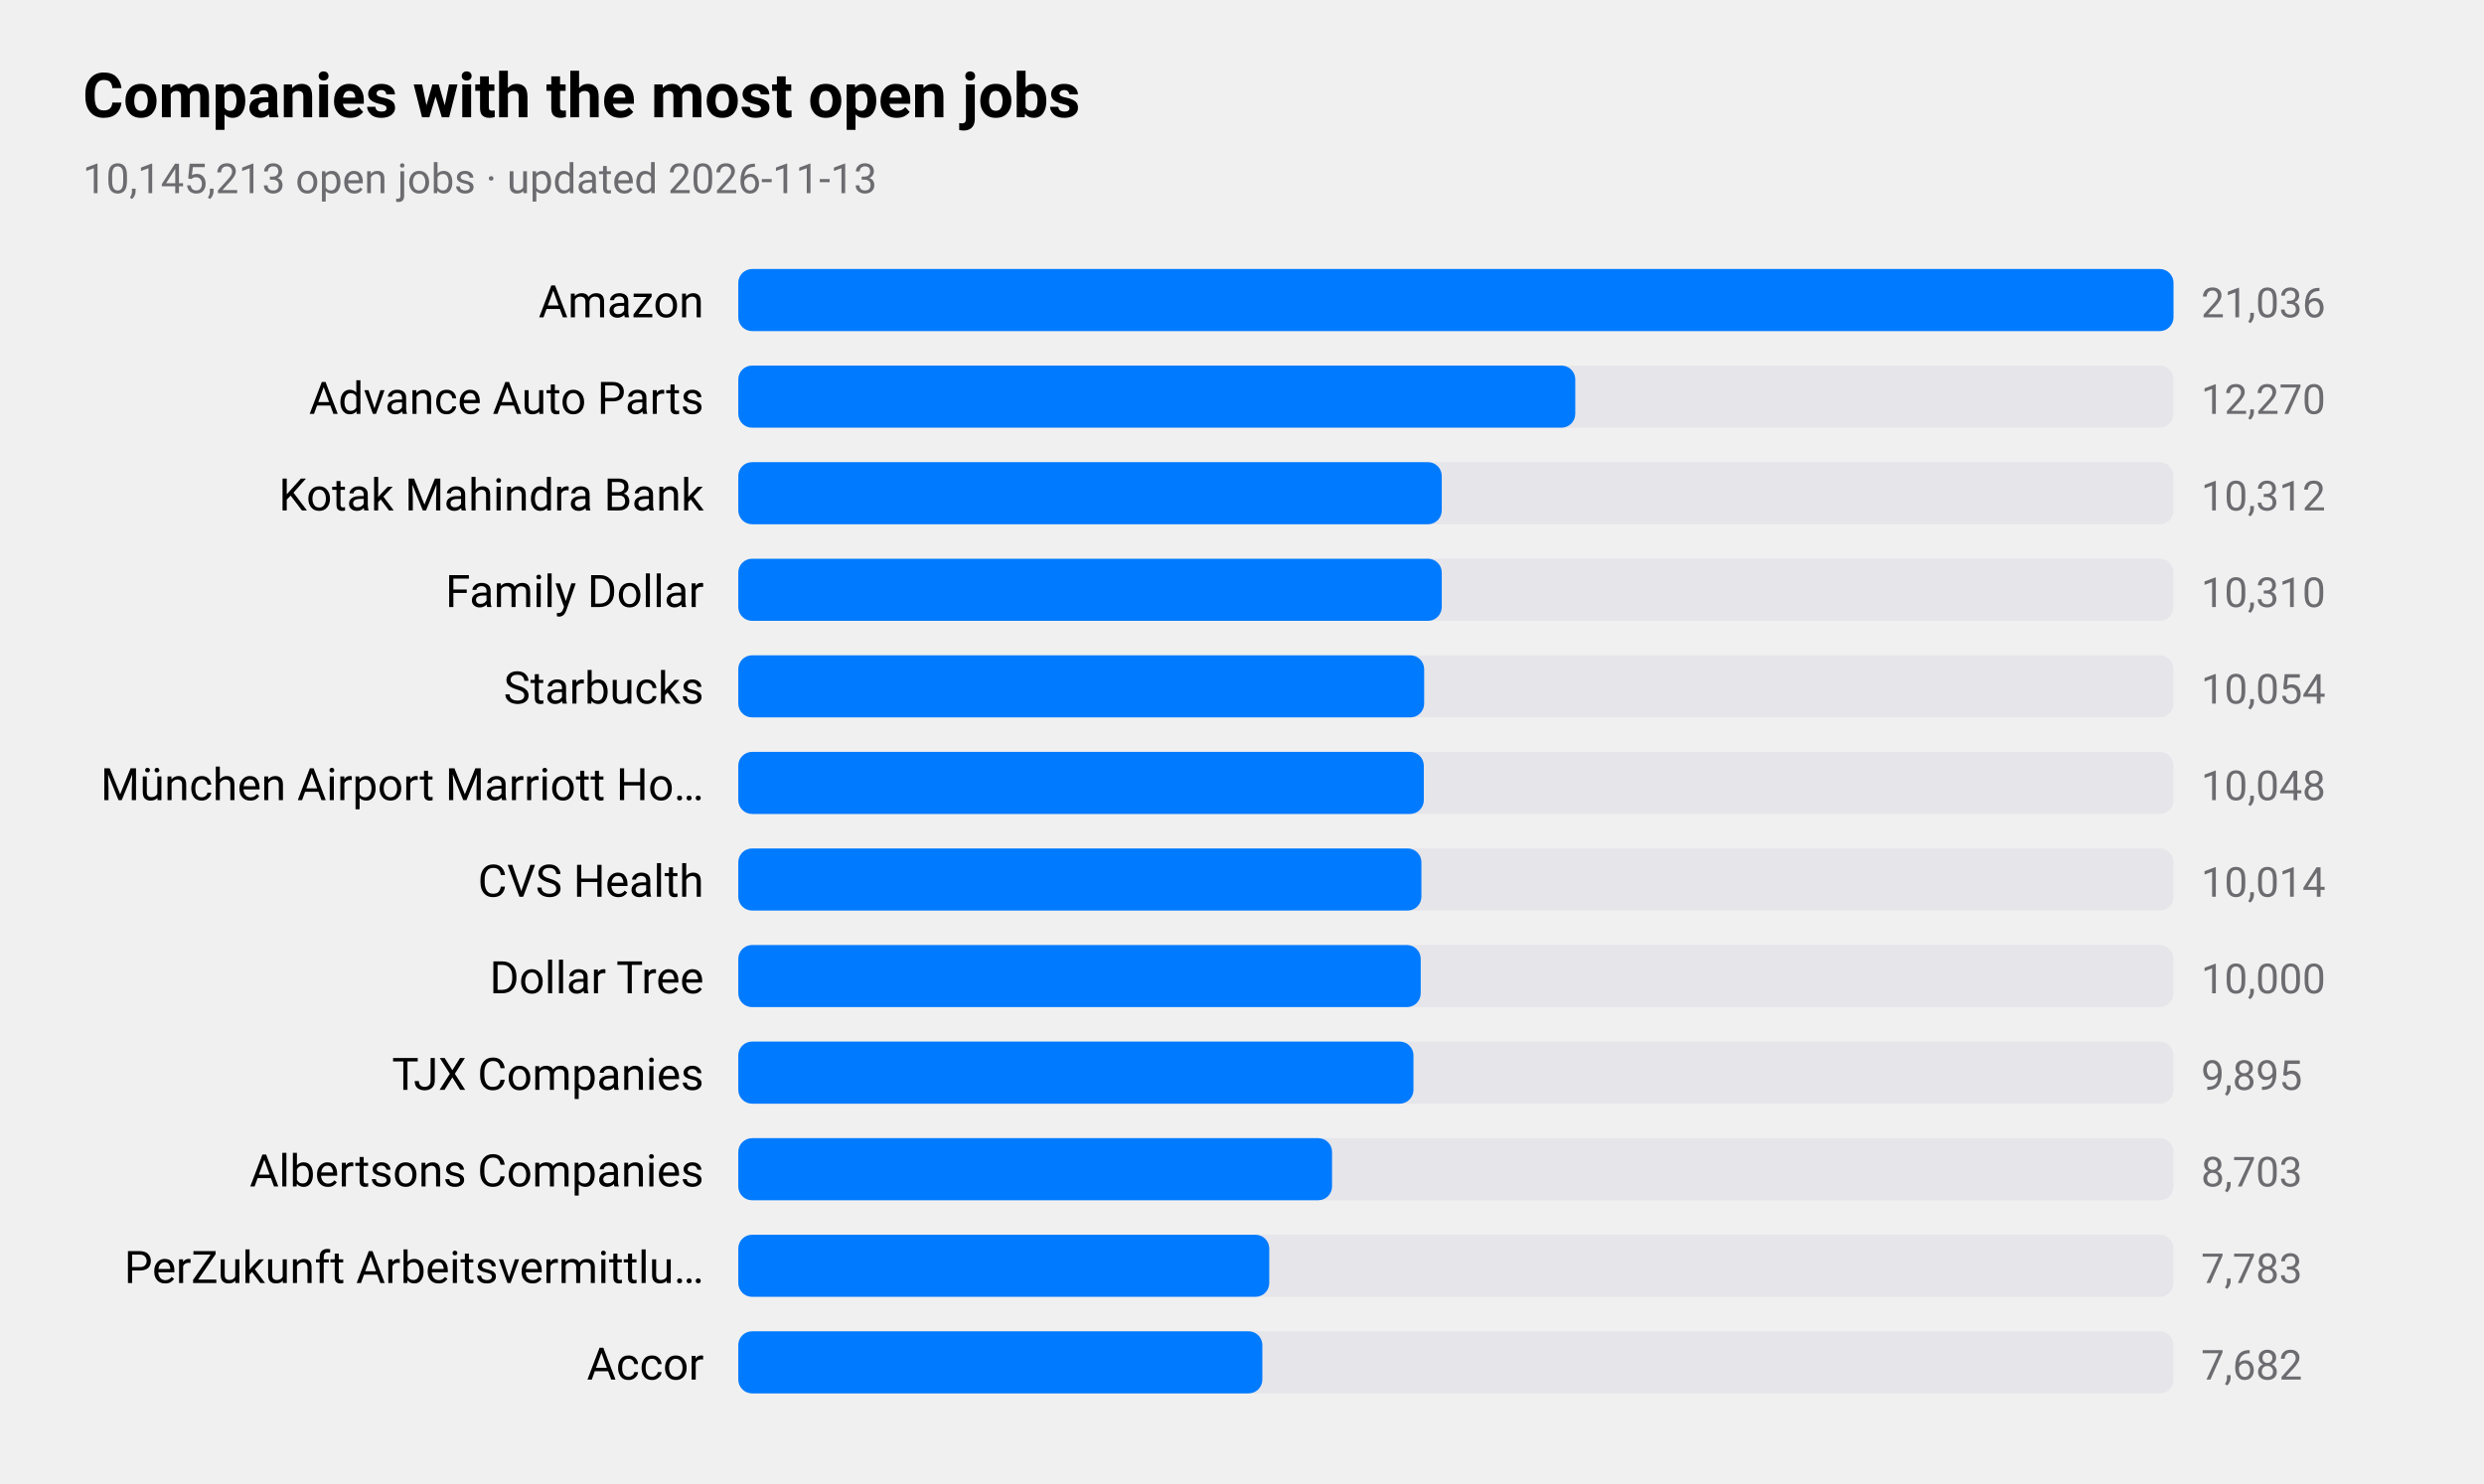
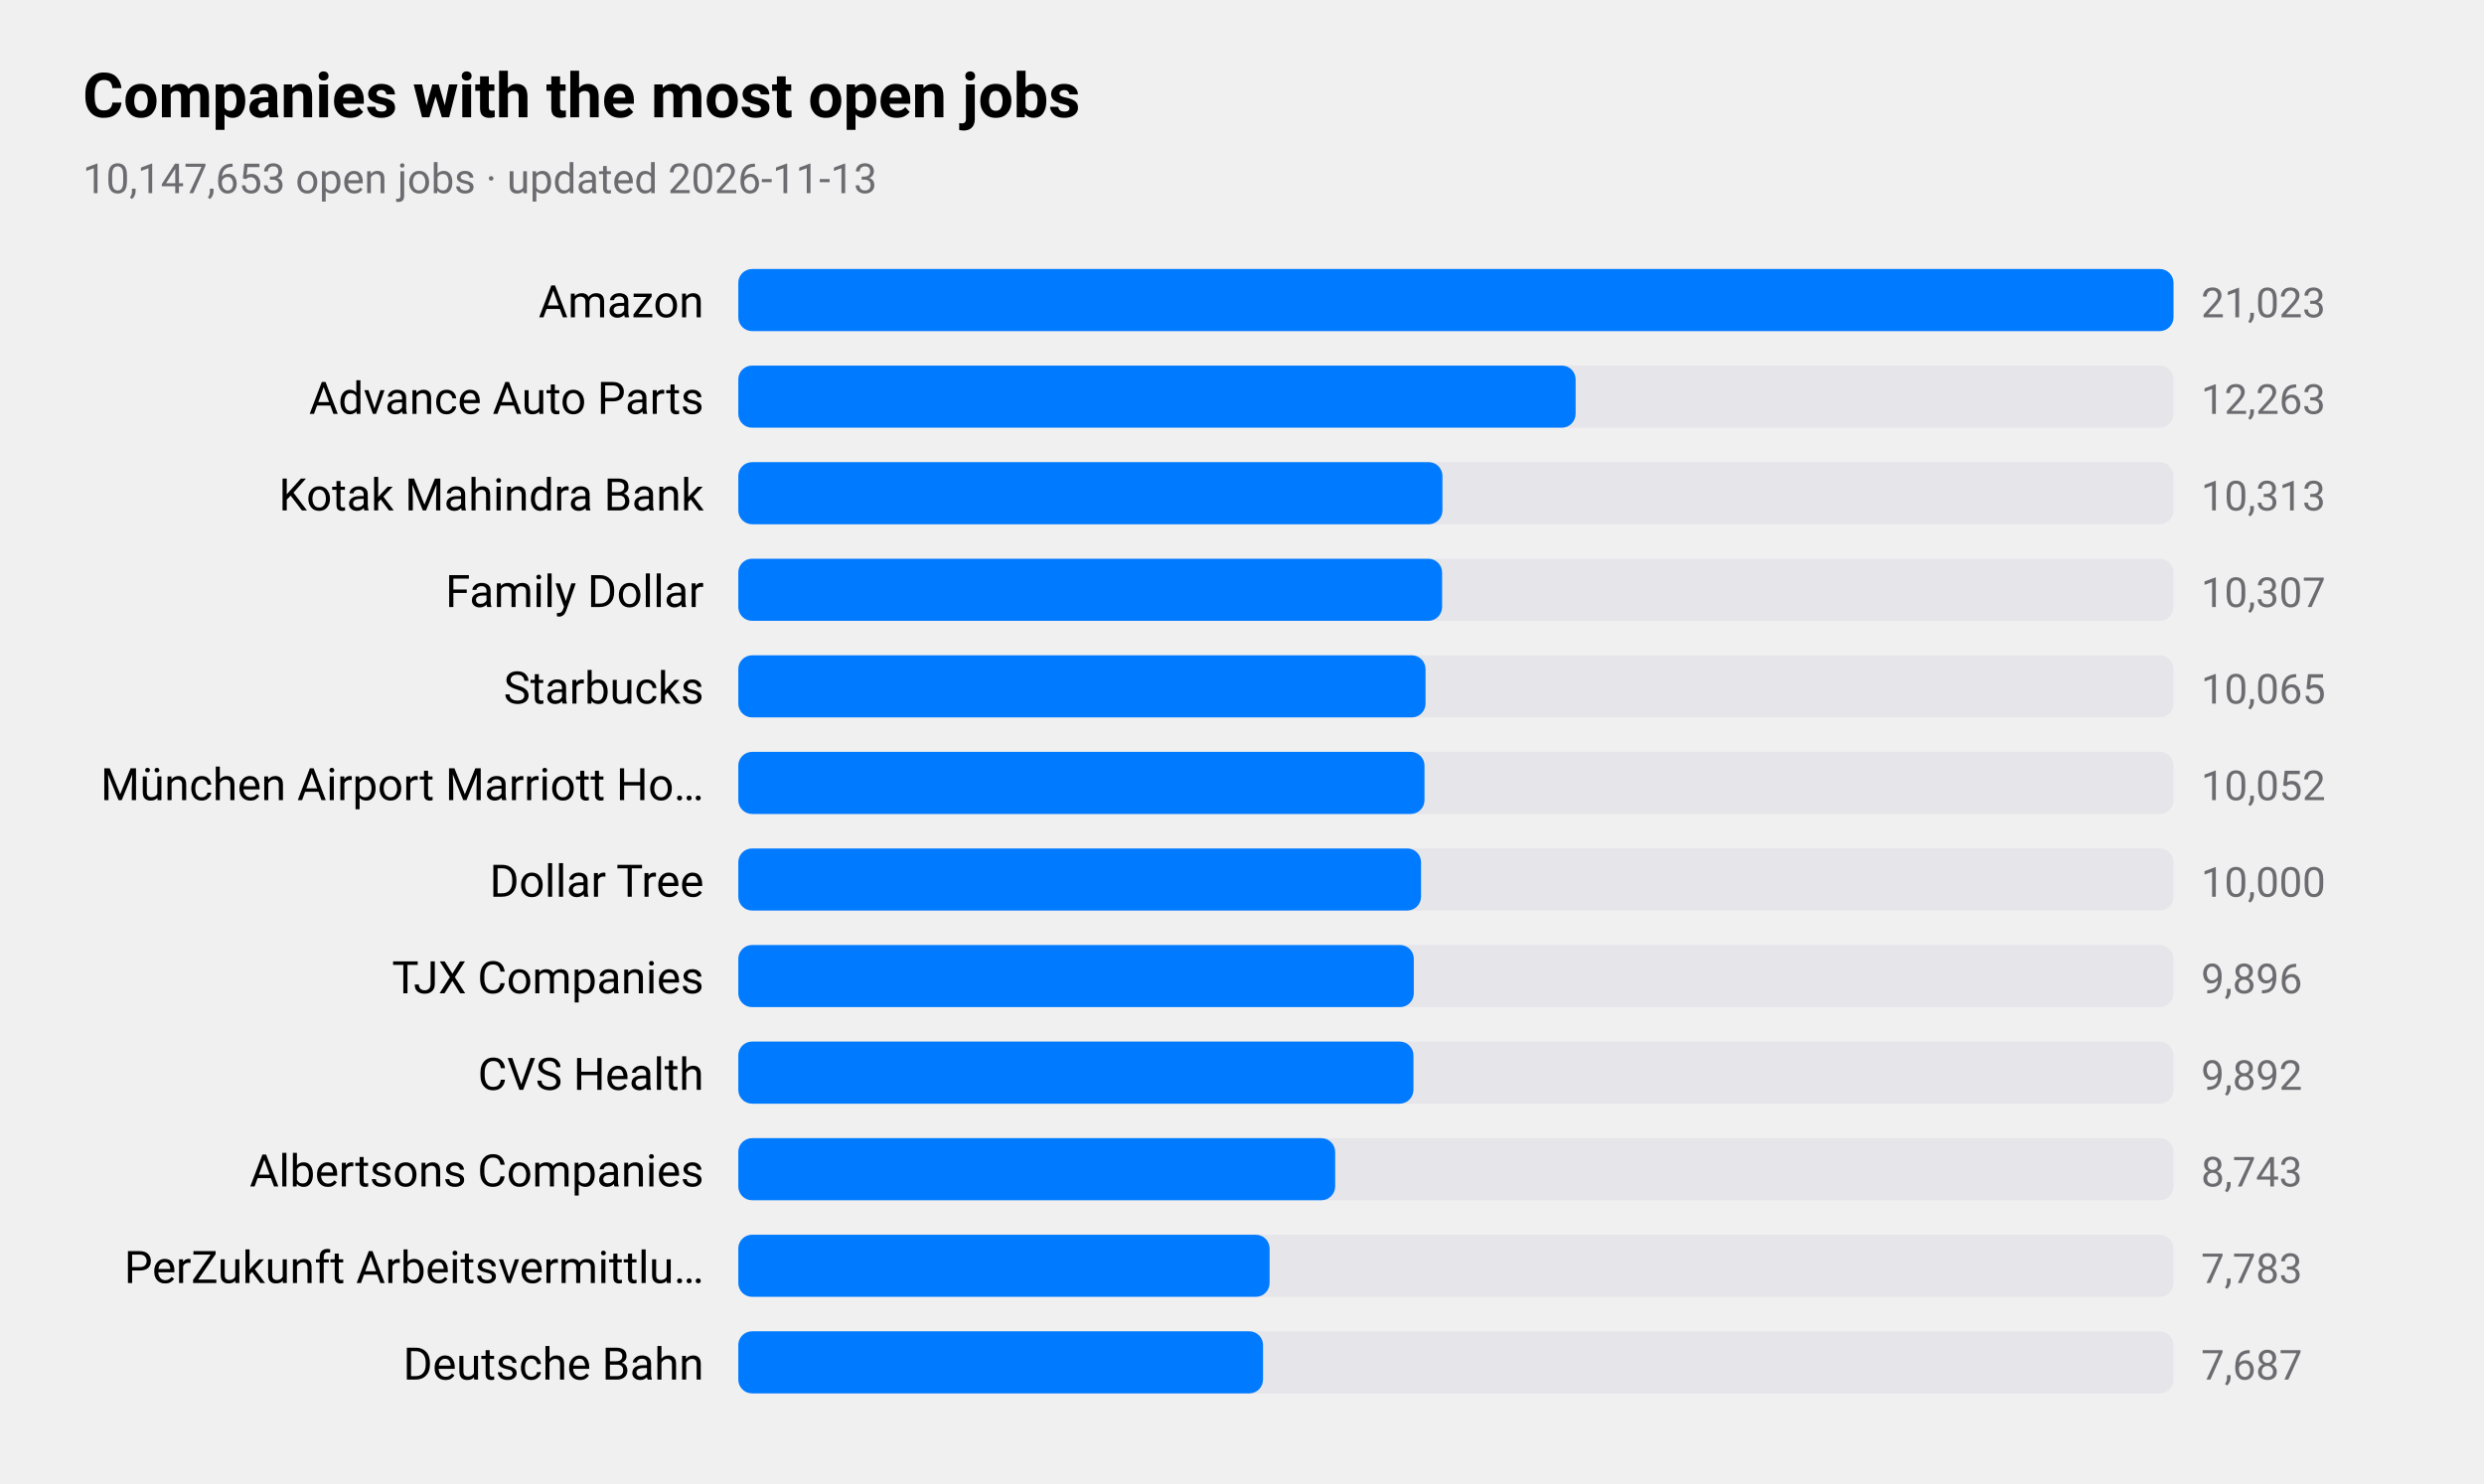
<svg xmlns="http://www.w3.org/2000/svg" viewBox="0 0 720 430" width="720" height="430" role="img" aria-label="Companies with the most open jobs">
  <style>
text{font-family:-apple-system,BlinkMacSystemFont,"SF Pro Text","Helvetica Neue","Segoe UI",Roboto,sans-serif;fill:#000}
.sub,.val,.axis{fill:#6c6c70}.bar{fill:#007aff}.track{fill:#e5e5ea}.grid{stroke:#d1d1d6}
.l1{fill:none;stroke:#007aff;stroke-width:2.5}.d1{fill:#007aff}.l2{fill:none;stroke:#ff9500;stroke-width:2.5}.d2{fill:#ff9500}
.l3{fill:none;stroke:#34c759;stroke-width:2.5}.d3{fill:#34c759}.l4{fill:none;stroke:#af52de;stroke-width:2.5}.d4{fill:#af52de}
.l5{fill:none;stroke:#ff3b30;stroke-width:2.5}.d5{fill:#ff3b30}.l6{fill:none;stroke:#00b8d4;stroke-width:2.5}.d6{fill:#00b8d4}
@media(prefers-color-scheme:dark){text{fill:#fff}.sub,.val,.axis{fill:#98989d}.bar{fill:#0a84ff}.track{fill:#2c2c2e}.grid{stroke:#38383a}
.l1{stroke:#0a84ff}.d1{fill:#0a84ff}.l2{stroke:#ff9f0a}.d2{fill:#ff9f0a}
.l3{stroke:#30d158}.d3{fill:#30d158}.l4{stroke:#bf5af2}.d4{fill:#bf5af2}.l5{stroke:#ff453a}.d5{fill:#ff453a}.l6{stroke:#40cbe0}.d6{fill:#40cbe0}}
</style>
  <text x="24" y="34" font-size="18" font-weight="600">Companies with the most open jobs</text>
-   <text class="sub" x="24" y="56" font-size="12">10,145,213 open jobs · updated 2026-11-13</text>
+   <text class="sub" x="24" y="56" font-size="12">10,147,653 open jobs · updated 2026-11-13</text>
  <text x="204" y="92" font-size="13" text-anchor="end">Amazon</text>
  <rect class="track" x="214" y="78" width="416" height="18" rx="4" />
  <rect class="bar" x="214" y="78" width="416.0" height="18" rx="4" />
-   <text class="val" x="638" y="92" font-size="12">21,036</text>
+   <text class="val" x="638" y="92" font-size="12">21,023</text>
  <text x="204" y="120" font-size="13" text-anchor="end">Advance Auto Parts</text>
  <rect class="track" x="214" y="106" width="416" height="18" rx="4" />
-   <rect class="bar" x="214" y="106" width="242.6" height="18" rx="4" />
-   <text class="val" x="638" y="120" font-size="12">12,270</text>
+   <rect class="bar" x="214" y="106" width="242.7" height="18" rx="4" />
+   <text class="val" x="638" y="120" font-size="12">12,263</text>
  <text x="204" y="148" font-size="13" text-anchor="end">Kotak Mahindra Bank</text>
  <rect class="track" x="214" y="134" width="416" height="18" rx="4" />
-   <rect class="bar" x="214" y="134" width="203.9" height="18" rx="4" />
-   <text class="val" x="638" y="148" font-size="12">10,312</text>
+   <rect class="bar" x="214" y="134" width="204.1" height="18" rx="4" />
+   <text class="val" x="638" y="148" font-size="12">10,313</text>
  <text x="204" y="176" font-size="13" text-anchor="end">Family Dollar</text>
  <rect class="track" x="214" y="162" width="416" height="18" rx="4" />
-   <rect class="bar" x="214" y="162" width="203.9" height="18" rx="4" />
-   <text class="val" x="638" y="176" font-size="12">10,310</text>
+   <rect class="bar" x="214" y="162" width="204.0" height="18" rx="4" />
+   <text class="val" x="638" y="176" font-size="12">10,307</text>
  <text x="204" y="204" font-size="13" text-anchor="end">Starbucks</text>
  <rect class="track" x="214" y="190" width="416" height="18" rx="4" />
-   <rect class="bar" x="214" y="190" width="198.8" height="18" rx="4" />
-   <text class="val" x="638" y="204" font-size="12">10,054</text>
+   <rect class="bar" x="214" y="190" width="199.2" height="18" rx="4" />
+   <text class="val" x="638" y="204" font-size="12">10,065</text>
  <text x="204" y="232" font-size="13" text-anchor="end">München Airport Marriott Ho…</text>
  <rect class="track" x="214" y="218" width="416" height="18" rx="4" />
-   <rect class="bar" x="214" y="218" width="198.7" height="18" rx="4" />
-   <text class="val" x="638" y="232" font-size="12">10,048</text>
-   <text x="204" y="260" font-size="13" text-anchor="end">CVS Health</text>
+   <rect class="bar" x="214" y="218" width="198.9" height="18" rx="4" />
+   <text class="val" x="638" y="232" font-size="12">10,052</text>
+   <text x="204" y="260" font-size="13" text-anchor="end">Dollar Tree</text>
  <rect class="track" x="214" y="246" width="416" height="18" rx="4" />
-   <rect class="bar" x="214" y="246" width="198.0" height="18" rx="4" />
-   <text class="val" x="638" y="260" font-size="12">10,014</text>
-   <text x="204" y="288" font-size="13" text-anchor="end">Dollar Tree</text>
+   <rect class="bar" x="214" y="246" width="197.9" height="18" rx="4" />
+   <text class="val" x="638" y="260" font-size="12">10,000</text>
+   <text x="204" y="288" font-size="13" text-anchor="end">TJX Companies</text>
  <rect class="track" x="214" y="274" width="416" height="18" rx="4" />
-   <rect class="bar" x="214" y="274" width="197.8" height="18" rx="4" />
-   <text class="val" x="638" y="288" font-size="12">10,000</text>
-   <text x="204" y="316" font-size="13" text-anchor="end">TJX Companies</text>
+   <rect class="bar" x="214" y="274" width="195.8" height="18" rx="4" />
+   <text class="val" x="638" y="288" font-size="12">9,896</text>
+   <text x="204" y="316" font-size="13" text-anchor="end">CVS Health</text>
  <rect class="track" x="214" y="302" width="416" height="18" rx="4" />
  <rect class="bar" x="214" y="302" width="195.7" height="18" rx="4" />
-   <text class="val" x="638" y="316" font-size="12">9,895</text>
+   <text class="val" x="638" y="316" font-size="12">9,892</text>
  <text x="204" y="344" font-size="13" text-anchor="end">Albertsons Companies</text>
  <rect class="track" x="214" y="330" width="416" height="18" rx="4" />
-   <rect class="bar" x="214" y="330" width="172.1" height="18" rx="4" />
-   <text class="val" x="638" y="344" font-size="12">8,703</text>
+   <rect class="bar" x="214" y="330" width="173.0" height="18" rx="4" />
+   <text class="val" x="638" y="344" font-size="12">8,743</text>
  <text x="204" y="372" font-size="13" text-anchor="end">PerZukunft Arbeitsvermittlu…</text>
  <rect class="track" x="214" y="358" width="416" height="18" rx="4" />
-   <rect class="bar" x="214" y="358" width="153.9" height="18" rx="4" />
+   <rect class="bar" x="214" y="358" width="154.0" height="18" rx="4" />
  <text class="val" x="638" y="372" font-size="12">7,783</text>
-   <text x="204" y="400" font-size="13" text-anchor="end">Accor</text>
+   <text x="204" y="400" font-size="13" text-anchor="end">Deutsche Bahn</text>
  <rect class="track" x="214" y="386" width="416" height="18" rx="4" />
-   <rect class="bar" x="214" y="386" width="151.9" height="18" rx="4" />
-   <text class="val" x="638" y="400" font-size="12">7,682</text>
+   <rect class="bar" x="214" y="386" width="152.1" height="18" rx="4" />
+   <text class="val" x="638" y="400" font-size="12">7,687</text>
</svg>
